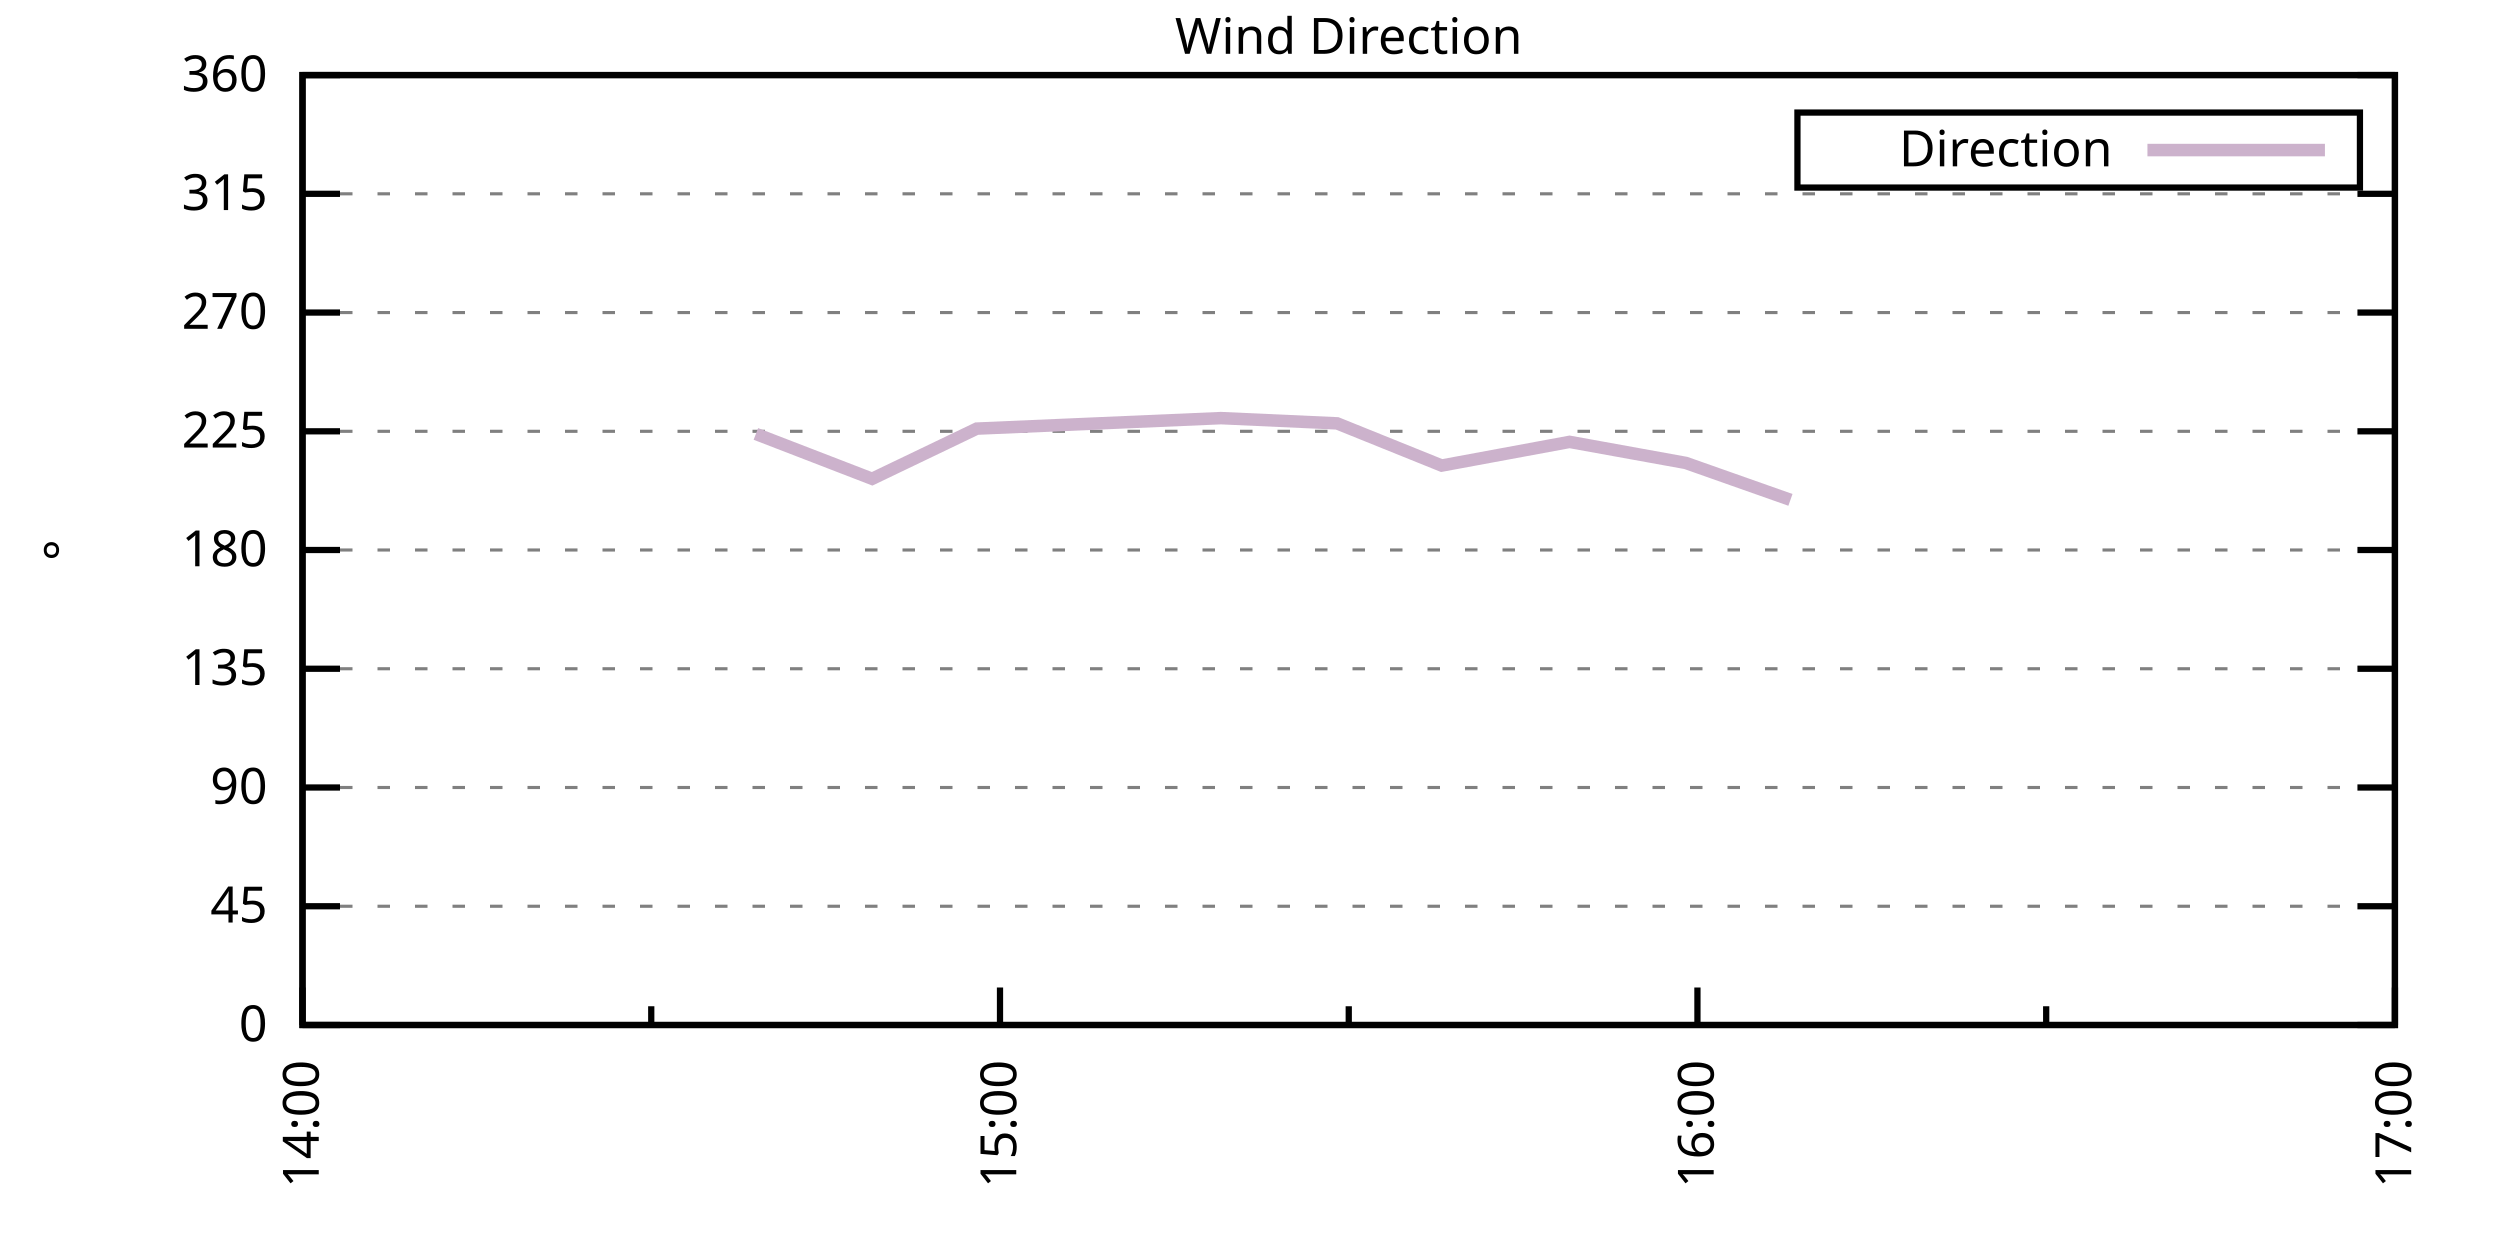
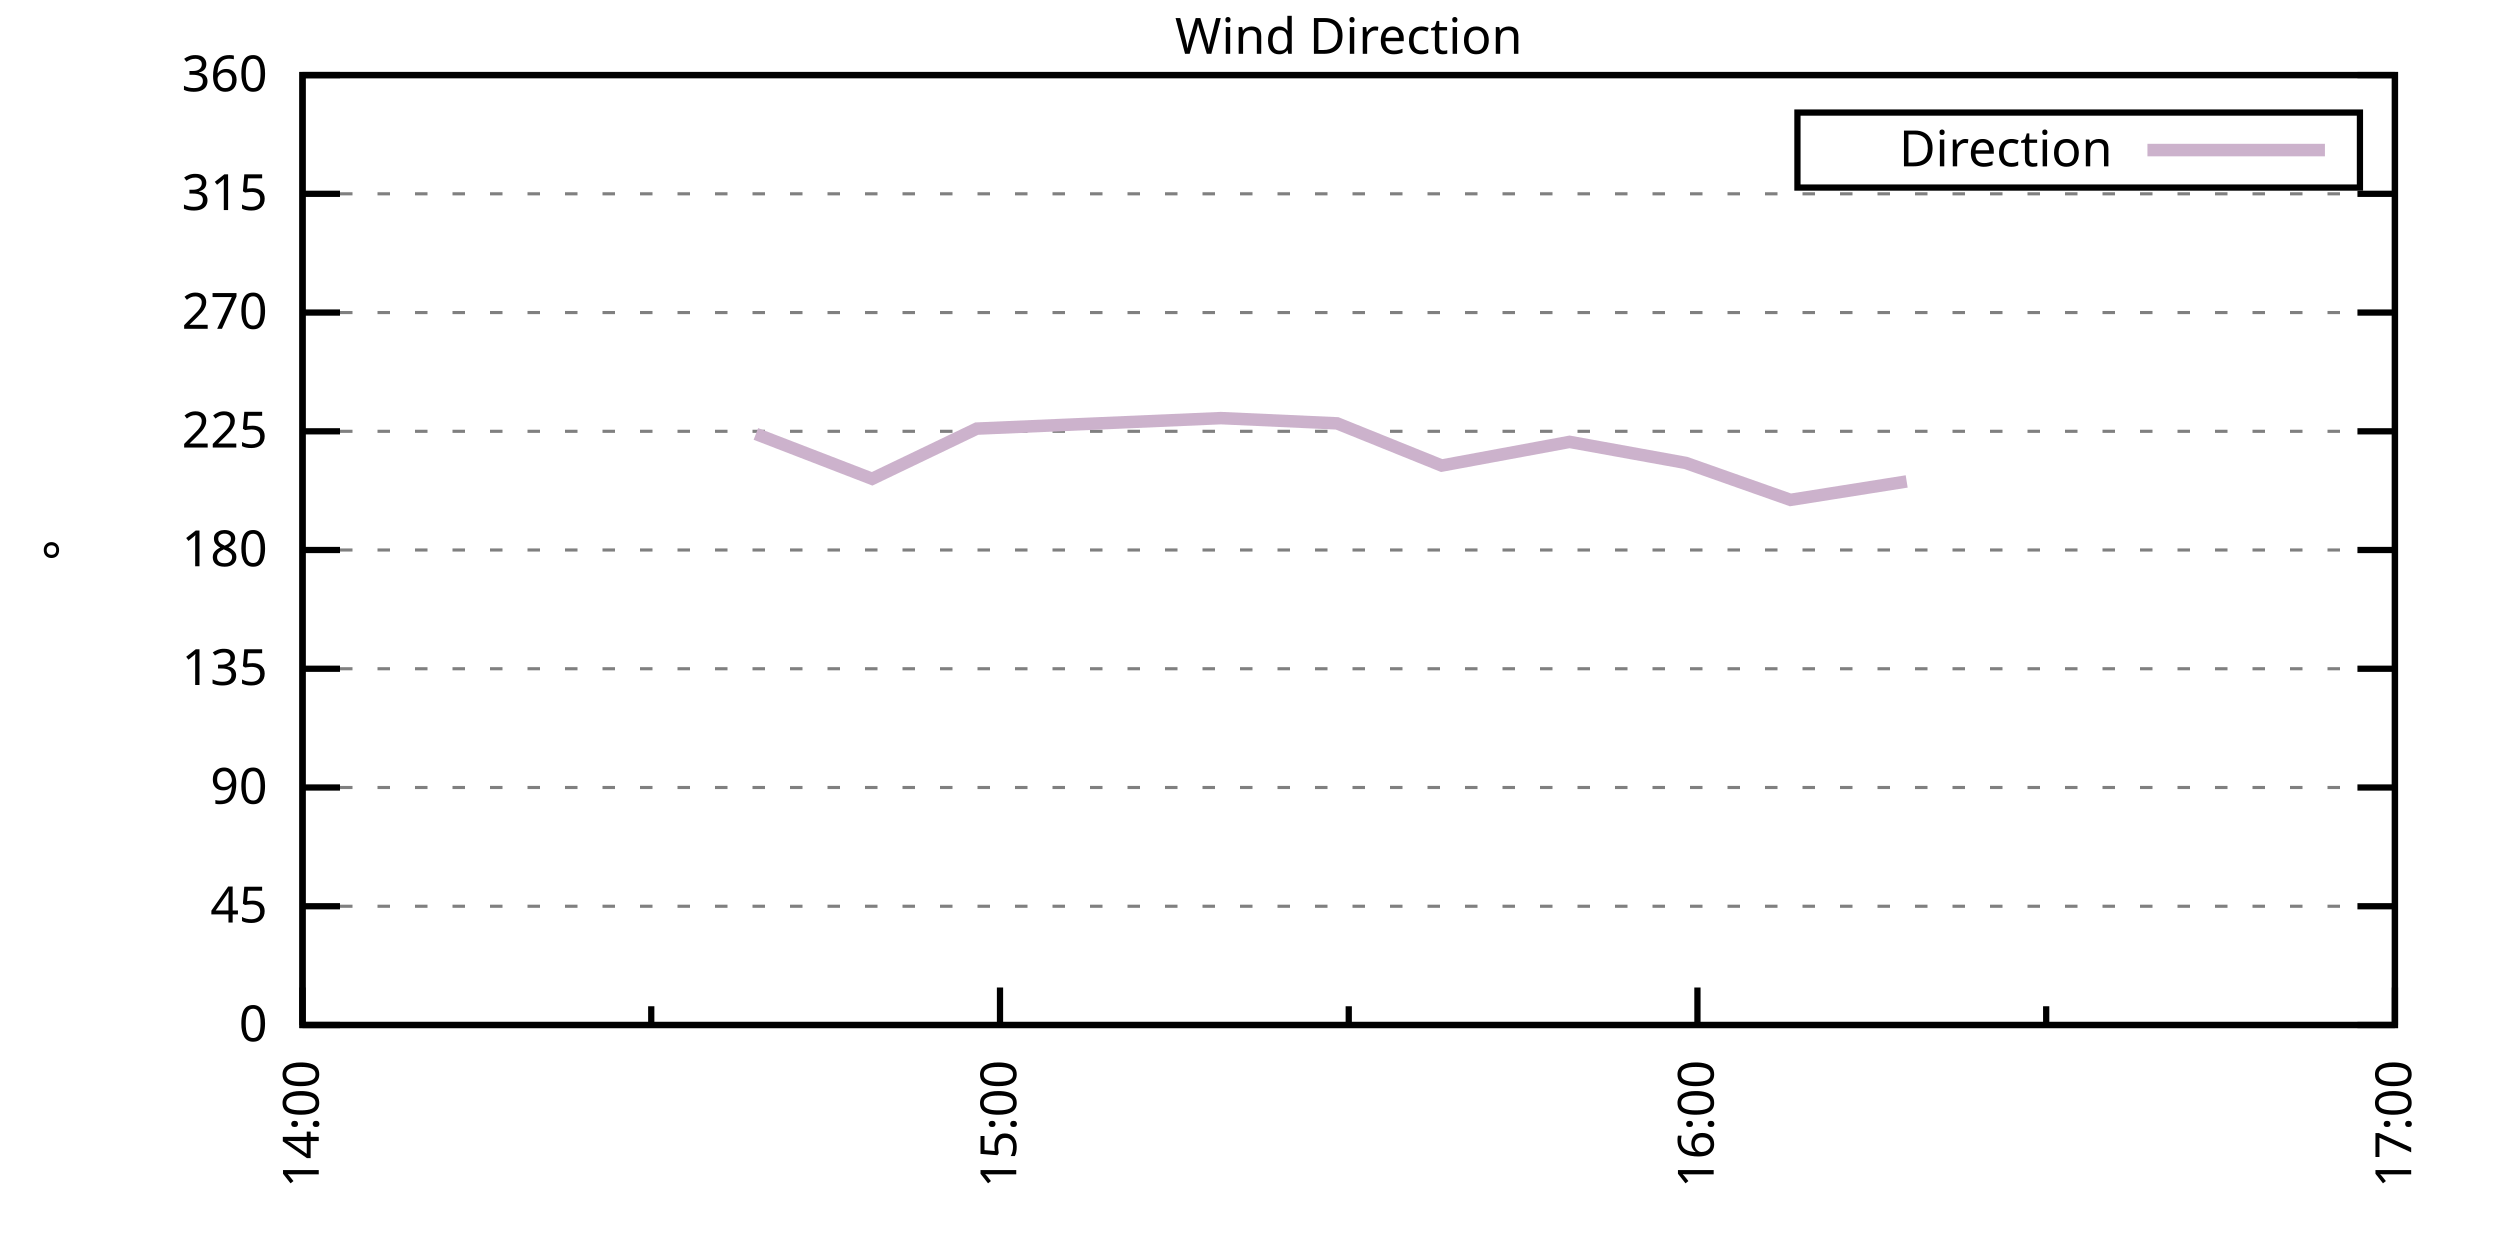
<svg xmlns="http://www.w3.org/2000/svg" xmlns:xlink="http://www.w3.org/1999/xlink" width="400" height="200" viewBox="0 0 400 200">
  <g id="gnuplot_canvas">
    <rect x="0" y="0" width="400" height="200" fill="none" />
    <defs>
      <circle id="gpDot" r="0.5" stroke-width="0.5" stroke="currentColor" />
      <path id="gpPt0" stroke-width="0.333" stroke="currentColor" d="M-1,0 h2 M0,-1 v2" />
      <path id="gpPt1" stroke-width="0.333" stroke="currentColor" d="M-1,-1 L1,1 M1,-1 L-1,1" />
      <path id="gpPt2" stroke-width="0.333" stroke="currentColor" d="M-1,0 L1,0 M0,-1 L0,1 M-1,-1 L1,1 M-1,1 L1,-1" />
      <rect id="gpPt3" stroke-width="0.333" stroke="currentColor" x="-1" y="-1" width="2" height="2" />
      <rect id="gpPt4" stroke-width="0.333" stroke="currentColor" fill="currentColor" x="-1" y="-1" width="2" height="2" />
      <circle id="gpPt5" stroke-width="0.333" stroke="currentColor" cx="0" cy="0" r="1" />
      <use xlink:href="#gpPt5" id="gpPt6" fill="currentColor" stroke="none" />
      <path id="gpPt7" stroke-width="0.333" stroke="currentColor" d="M0,-1.33 L-1.33,0.67 L1.33,0.67 z" />
      <use xlink:href="#gpPt7" id="gpPt8" fill="currentColor" stroke="none" />
      <use xlink:href="#gpPt7" id="gpPt9" stroke="currentColor" transform="rotate(180)" />
      <use xlink:href="#gpPt9" id="gpPt10" fill="currentColor" stroke="none" />
      <use xlink:href="#gpPt3" id="gpPt11" stroke="currentColor" transform="rotate(45)" />
      <use xlink:href="#gpPt11" id="gpPt12" fill="currentColor" stroke="none" />
      <path id="gpPt13" stroke-width="0.333" stroke="currentColor" d="M0,1.330 L1.265,0.411 L0.782,-1.067 L-0.782,-1.076 L-1.265,0.411 z" />
      <use xlink:href="#gpPt13" id="gpPt14" fill="currentColor" stroke="none" />
      <filter id="textbox" filterUnits="objectBoundingBox" x="0" y="0" height="1" width="1">
        <feFlood flood-color="white" flood-opacity="1" result="bgnd" />
        <feComposite in="SourceGraphic" in2="bgnd" operator="atop" />
      </filter>
      <filter id="greybox" filterUnits="objectBoundingBox" x="0" y="0" height="1" width="1">
        <feFlood flood-color="lightgrey" flood-opacity="1" result="grey" />
        <feComposite in="SourceGraphic" in2="grey" operator="atop" />
      </filter>
    </defs>
    <g fill="none" color="white" stroke="currentColor" stroke-width="1.00" stroke-linecap="butt" stroke-linejoin="miter">
</g>
    <g fill="none" color="black" stroke="currentColor" stroke-width="1.00" stroke-linecap="butt" stroke-linejoin="miter">
      <g stroke="none" shape-rendering="crispEdges">
        <polygon fill="rgb(255, 255, 255)" points="48.40,164.00 383.18,164.00 383.18,12.02 48.40,12.02 " />
      </g>
    </g>
    <g fill="none" color="black" stroke="currentColor" stroke-width="1.00" stroke-linecap="butt" stroke-linejoin="miter">
</g>
    <g fill="none" color="black" stroke="black" stroke-width="0.50" stroke-linecap="butt" stroke-linejoin="miter">
</g>
    <g fill="none" color="gray" stroke="currentColor" stroke-width="0.50" stroke-linecap="butt" stroke-linejoin="miter">
      <path stroke="gray" stroke-dasharray="2,4" class="gridline" d="M48.40,164.00 L383.19,164.00  " />
    </g>
    <g fill="none" color="gray" stroke="gray" stroke-width="1.00" stroke-linecap="butt" stroke-linejoin="miter">
</g>
    <g fill="none" color="black" stroke="currentColor" stroke-width="1.00" stroke-linecap="butt" stroke-linejoin="miter">
      <path stroke="black" d="M48.40,164.00 L54.40,164.00 M383.19,164.00 L377.19,164.00  " />
      <g transform="translate(42.80,166.60)" stroke="none" fill="black" font-family="Sans" font-size="8.00" text-anchor="end">
        <text>
          <tspan font-family="Sans"> 0</tspan>
        </text>
      </g>
    </g>
    <g fill="none" color="black" stroke="currentColor" stroke-width="1.00" stroke-linecap="butt" stroke-linejoin="miter">
</g>
    <g fill="none" color="black" stroke="black" stroke-width="0.50" stroke-linecap="butt" stroke-linejoin="miter">
</g>
    <g fill="none" color="gray" stroke="currentColor" stroke-width="0.50" stroke-linecap="butt" stroke-linejoin="miter">
      <path stroke="gray" stroke-dasharray="2,4" class="gridline" d="M48.40,145.00 L383.19,145.00  " />
    </g>
    <g fill="none" color="gray" stroke="gray" stroke-width="1.00" stroke-linecap="butt" stroke-linejoin="miter">
</g>
    <g fill="none" color="black" stroke="currentColor" stroke-width="1.00" stroke-linecap="butt" stroke-linejoin="miter">
      <path stroke="black" d="M48.40,145.00 L54.40,145.00 M383.19,145.00 L377.19,145.00  " />
      <g transform="translate(42.80,147.60)" stroke="none" fill="black" font-family="Sans" font-size="8.00" text-anchor="end">
        <text>
          <tspan font-family="Sans"> 45</tspan>
        </text>
      </g>
    </g>
    <g fill="none" color="black" stroke="currentColor" stroke-width="1.00" stroke-linecap="butt" stroke-linejoin="miter">
</g>
    <g fill="none" color="black" stroke="black" stroke-width="0.50" stroke-linecap="butt" stroke-linejoin="miter">
</g>
    <g fill="none" color="gray" stroke="currentColor" stroke-width="0.50" stroke-linecap="butt" stroke-linejoin="miter">
      <path stroke="gray" stroke-dasharray="2,4" class="gridline" d="M48.40,126.00 L383.19,126.00  " />
    </g>
    <g fill="none" color="gray" stroke="gray" stroke-width="1.00" stroke-linecap="butt" stroke-linejoin="miter">
</g>
    <g fill="none" color="black" stroke="currentColor" stroke-width="1.00" stroke-linecap="butt" stroke-linejoin="miter">
      <path stroke="black" d="M48.40,126.00 L54.40,126.00 M383.19,126.00 L377.19,126.00  " />
      <g transform="translate(42.80,128.60)" stroke="none" fill="black" font-family="Sans" font-size="8.00" text-anchor="end">
        <text>
          <tspan font-family="Sans"> 90</tspan>
        </text>
      </g>
    </g>
    <g fill="none" color="black" stroke="currentColor" stroke-width="1.00" stroke-linecap="butt" stroke-linejoin="miter">
</g>
    <g fill="none" color="black" stroke="black" stroke-width="0.50" stroke-linecap="butt" stroke-linejoin="miter">
</g>
    <g fill="none" color="gray" stroke="currentColor" stroke-width="0.50" stroke-linecap="butt" stroke-linejoin="miter">
      <path stroke="gray" stroke-dasharray="2,4" class="gridline" d="M48.40,107.00 L383.19,107.00  " />
    </g>
    <g fill="none" color="gray" stroke="gray" stroke-width="1.00" stroke-linecap="butt" stroke-linejoin="miter">
</g>
    <g fill="none" color="black" stroke="currentColor" stroke-width="1.00" stroke-linecap="butt" stroke-linejoin="miter">
      <path stroke="black" d="M48.40,107.00 L54.40,107.00 M383.19,107.00 L377.19,107.00  " />
      <g transform="translate(42.80,109.60)" stroke="none" fill="black" font-family="Sans" font-size="8.00" text-anchor="end">
        <text>
          <tspan font-family="Sans"> 135</tspan>
        </text>
      </g>
    </g>
    <g fill="none" color="black" stroke="currentColor" stroke-width="1.00" stroke-linecap="butt" stroke-linejoin="miter">
</g>
    <g fill="none" color="black" stroke="black" stroke-width="0.50" stroke-linecap="butt" stroke-linejoin="miter">
</g>
    <g fill="none" color="gray" stroke="currentColor" stroke-width="0.50" stroke-linecap="butt" stroke-linejoin="miter">
      <path stroke="gray" stroke-dasharray="2,4" class="gridline" d="M48.40,88.00 L383.19,88.00  " />
    </g>
    <g fill="none" color="gray" stroke="gray" stroke-width="1.00" stroke-linecap="butt" stroke-linejoin="miter">
</g>
    <g fill="none" color="black" stroke="currentColor" stroke-width="1.00" stroke-linecap="butt" stroke-linejoin="miter">
      <path stroke="black" d="M48.40,88.00 L54.40,88.00 M383.19,88.00 L377.19,88.00  " />
      <g transform="translate(42.80,90.60)" stroke="none" fill="black" font-family="Sans" font-size="8.00" text-anchor="end">
        <text>
          <tspan font-family="Sans"> 180</tspan>
        </text>
      </g>
    </g>
    <g fill="none" color="black" stroke="currentColor" stroke-width="1.00" stroke-linecap="butt" stroke-linejoin="miter">
</g>
    <g fill="none" color="black" stroke="black" stroke-width="0.50" stroke-linecap="butt" stroke-linejoin="miter">
</g>
    <g fill="none" color="gray" stroke="currentColor" stroke-width="0.50" stroke-linecap="butt" stroke-linejoin="miter">
      <path stroke="gray" stroke-dasharray="2,4" class="gridline" d="M48.40,69.01 L383.19,69.01  " />
    </g>
    <g fill="none" color="gray" stroke="gray" stroke-width="1.00" stroke-linecap="butt" stroke-linejoin="miter">
</g>
    <g fill="none" color="black" stroke="currentColor" stroke-width="1.00" stroke-linecap="butt" stroke-linejoin="miter">
      <path stroke="black" d="M48.40,69.01 L54.40,69.01 M383.19,69.01 L377.19,69.01  " />
      <g transform="translate(42.80,71.61)" stroke="none" fill="black" font-family="Sans" font-size="8.00" text-anchor="end">
        <text>
          <tspan font-family="Sans"> 225</tspan>
        </text>
      </g>
    </g>
    <g fill="none" color="black" stroke="currentColor" stroke-width="1.00" stroke-linecap="butt" stroke-linejoin="miter">
</g>
    <g fill="none" color="black" stroke="black" stroke-width="0.50" stroke-linecap="butt" stroke-linejoin="miter">
</g>
    <g fill="none" color="gray" stroke="currentColor" stroke-width="0.50" stroke-linecap="butt" stroke-linejoin="miter">
      <path stroke="gray" stroke-dasharray="2,4" class="gridline" d="M48.40,50.01 L383.19,50.01  " />
    </g>
    <g fill="none" color="gray" stroke="gray" stroke-width="1.00" stroke-linecap="butt" stroke-linejoin="miter">
</g>
    <g fill="none" color="black" stroke="currentColor" stroke-width="1.00" stroke-linecap="butt" stroke-linejoin="miter">
      <path stroke="black" d="M48.40,50.01 L54.40,50.01 M383.19,50.01 L377.19,50.01  " />
      <g transform="translate(42.80,52.61)" stroke="none" fill="black" font-family="Sans" font-size="8.00" text-anchor="end">
        <text>
          <tspan font-family="Sans"> 270</tspan>
        </text>
      </g>
    </g>
    <g fill="none" color="black" stroke="currentColor" stroke-width="1.00" stroke-linecap="butt" stroke-linejoin="miter">
</g>
    <g fill="none" color="black" stroke="black" stroke-width="0.50" stroke-linecap="butt" stroke-linejoin="miter">
</g>
    <g fill="none" color="gray" stroke="currentColor" stroke-width="0.50" stroke-linecap="butt" stroke-linejoin="miter">
      <path stroke="gray" stroke-dasharray="2,4" class="gridline" d="M48.40,31.01 L383.19,31.01  " />
    </g>
    <g fill="none" color="gray" stroke="gray" stroke-width="1.00" stroke-linecap="butt" stroke-linejoin="miter">
</g>
    <g fill="none" color="black" stroke="currentColor" stroke-width="1.00" stroke-linecap="butt" stroke-linejoin="miter">
      <path stroke="black" d="M48.40,31.01 L54.40,31.01 M383.19,31.01 L377.19,31.01  " />
      <g transform="translate(42.80,33.61)" stroke="none" fill="black" font-family="Sans" font-size="8.00" text-anchor="end">
        <text>
          <tspan font-family="Sans"> 315</tspan>
        </text>
      </g>
    </g>
    <g fill="none" color="black" stroke="currentColor" stroke-width="1.00" stroke-linecap="butt" stroke-linejoin="miter">
</g>
    <g fill="none" color="black" stroke="black" stroke-width="0.50" stroke-linecap="butt" stroke-linejoin="miter">
</g>
    <g fill="none" color="gray" stroke="currentColor" stroke-width="0.50" stroke-linecap="butt" stroke-linejoin="miter">
      <path stroke="gray" stroke-dasharray="2,4" class="gridline" d="M48.40,12.01 L383.19,12.01  " />
    </g>
    <g fill="none" color="gray" stroke="gray" stroke-width="1.00" stroke-linecap="butt" stroke-linejoin="miter">
</g>
    <g fill="none" color="black" stroke="currentColor" stroke-width="1.00" stroke-linecap="butt" stroke-linejoin="miter">
      <path stroke="black" d="M48.40,12.01 L54.40,12.01 M383.19,12.01 L377.19,12.01  " />
      <g transform="translate(42.80,14.61)" stroke="none" fill="black" font-family="Sans" font-size="8.00" text-anchor="end">
        <text>
          <tspan font-family="Sans"> 360</tspan>
        </text>
      </g>
    </g>
    <g fill="none" color="black" stroke="currentColor" stroke-width="1.00" stroke-linecap="butt" stroke-linejoin="miter">
      <path stroke="black" d="M48.40,164.00 L48.40,158.00  " />
      <g transform="translate(51.00,169.60) rotate(270)" stroke="none" fill="black" font-family="Sans" font-size="8.00" text-anchor="end">
        <text>
          <tspan font-family="Sans">14:00</tspan>
        </text>
      </g>
    </g>
    <g fill="none" color="black" stroke="currentColor" stroke-width="1.00" stroke-linecap="butt" stroke-linejoin="miter">
      <path stroke="black" d="M104.20,164.00 L104.20,161.00 M160.00,164.00 L160.00,158.00  " />
      <g transform="translate(162.60,169.60) rotate(270)" stroke="none" fill="black" font-family="Sans" font-size="8.00" text-anchor="end">
        <text>
          <tspan font-family="Sans">15:00</tspan>
        </text>
      </g>
    </g>
    <g fill="none" color="black" stroke="currentColor" stroke-width="1.00" stroke-linecap="butt" stroke-linejoin="miter">
      <path stroke="black" d="M215.80,164.00 L215.80,161.00 M271.59,164.00 L271.59,158.00  " />
      <g transform="translate(274.19,169.60) rotate(270)" stroke="none" fill="black" font-family="Sans" font-size="8.00" text-anchor="end">
        <text>
          <tspan font-family="Sans">16:00</tspan>
        </text>
      </g>
    </g>
    <g fill="none" color="black" stroke="currentColor" stroke-width="1.00" stroke-linecap="butt" stroke-linejoin="miter">
      <path stroke="black" d="M327.39,164.00 L327.39,161.00 M383.19,164.00 L383.19,158.00  " />
      <g transform="translate(385.79,169.60) rotate(270)" stroke="none" fill="black" font-family="Sans" font-size="8.00" text-anchor="end">
        <text>
          <tspan font-family="Sans">17:00</tspan>
        </text>
      </g>
    </g>
    <g fill="none" color="black" stroke="currentColor" stroke-width="1.00" stroke-linecap="butt" stroke-linejoin="miter">
</g>
    <g fill="none" color="black" stroke="currentColor" stroke-width="1.00" stroke-linecap="butt" stroke-linejoin="miter">
      <path stroke="black" d="M48.40,12.01 L48.40,164.00 L383.19,164.00 L383.19,12.01 L48.40,12.01 Z  " />
    </g>
    <g fill="none" color="black" stroke="currentColor" stroke-width="1.00" stroke-linecap="butt" stroke-linejoin="miter">
      <g transform="translate(12.80,88.01) rotate(270)" stroke="none" fill="black" font-family="Sans" font-size="8.00" text-anchor="middle">
        <text>
          <tspan font-family="Sans">°</tspan>
        </text>
      </g>
    </g>
    <g fill="none" color="black" stroke="currentColor" stroke-width="1.00" stroke-linecap="butt" stroke-linejoin="miter">
</g>
    <g fill="none" color="black" stroke="currentColor" stroke-width="1.00" stroke-linecap="butt" stroke-linejoin="miter">
      <path stroke="black" d="M287.59,30.01 L287.59,18.01 L377.59,18.01 L377.59,30.01 L287.59,30.01 Z  " />
    </g>
    <g id="Wind_direction_plot_1">
      <g fill="none" color="white" stroke="black" stroke-width="2.00" stroke-linecap="butt" stroke-linejoin="miter">
</g>
      <g fill="none" color="black" stroke="currentColor" stroke-width="2.00" stroke-linecap="butt" stroke-linejoin="miter">
        <g transform="translate(337.99,26.61)" stroke="none" fill="black" font-family="Sans" font-size="8.00" text-anchor="end">
          <text>
            <tspan font-family="Sans">Direction</tspan>
          </text>
        </g>
      </g>
      <g fill="none" color="black" stroke="currentColor" stroke-width="2.00" stroke-linecap="butt" stroke-linejoin="miter">
-         <path stroke="rgb(204, 178, 204)" d="M343.59,24.01 L371.99,24.01 M120.94,69.43 L139.54,76.61 L156.28,68.58 L195.34,66.90 L213.94,67.74 L230.67,74.49   L251.13,70.70 L269.73,74.07 L286.47,79.98  " />
+         <path stroke="rgb(204, 178, 204)" d="M343.59,24.01 L371.99,24.01 M120.94,69.43 L139.54,76.61 L156.28,68.58 L195.34,66.90 L213.94,67.74 L230.67,74.49   L251.13,70.70 L269.73,74.07 L286.47,79.98 L305.07,77.03  " />
      </g>
    </g>
    <g fill="none" color="black" stroke="currentColor" stroke-width="2.00" stroke-linecap="butt" stroke-linejoin="miter">
</g>
    <g fill="none" color="black" stroke="black" stroke-width="1.00" stroke-linecap="butt" stroke-linejoin="miter">
</g>
    <g fill="none" color="black" stroke="currentColor" stroke-width="1.00" stroke-linecap="butt" stroke-linejoin="miter">
      <path stroke="black" d="M48.40,12.01 L48.40,164.00 L383.19,164.00 L383.19,12.01 L48.40,12.01 Z  " />
    </g>
    <g fill="none" color="black" stroke="currentColor" stroke-width="1.00" stroke-linecap="butt" stroke-linejoin="miter">
      <g transform="translate(215.79,8.61)" stroke="none" fill="black" font-family="Sans" font-size="8.00" text-anchor="middle">
        <text>
          <tspan font-family="Sans">Wind Direction</tspan>
        </text>
      </g>
    </g>
    <g fill="none" color="black" stroke="currentColor" stroke-width="1.00" stroke-linecap="butt" stroke-linejoin="miter">
</g>
  </g>
</svg>
